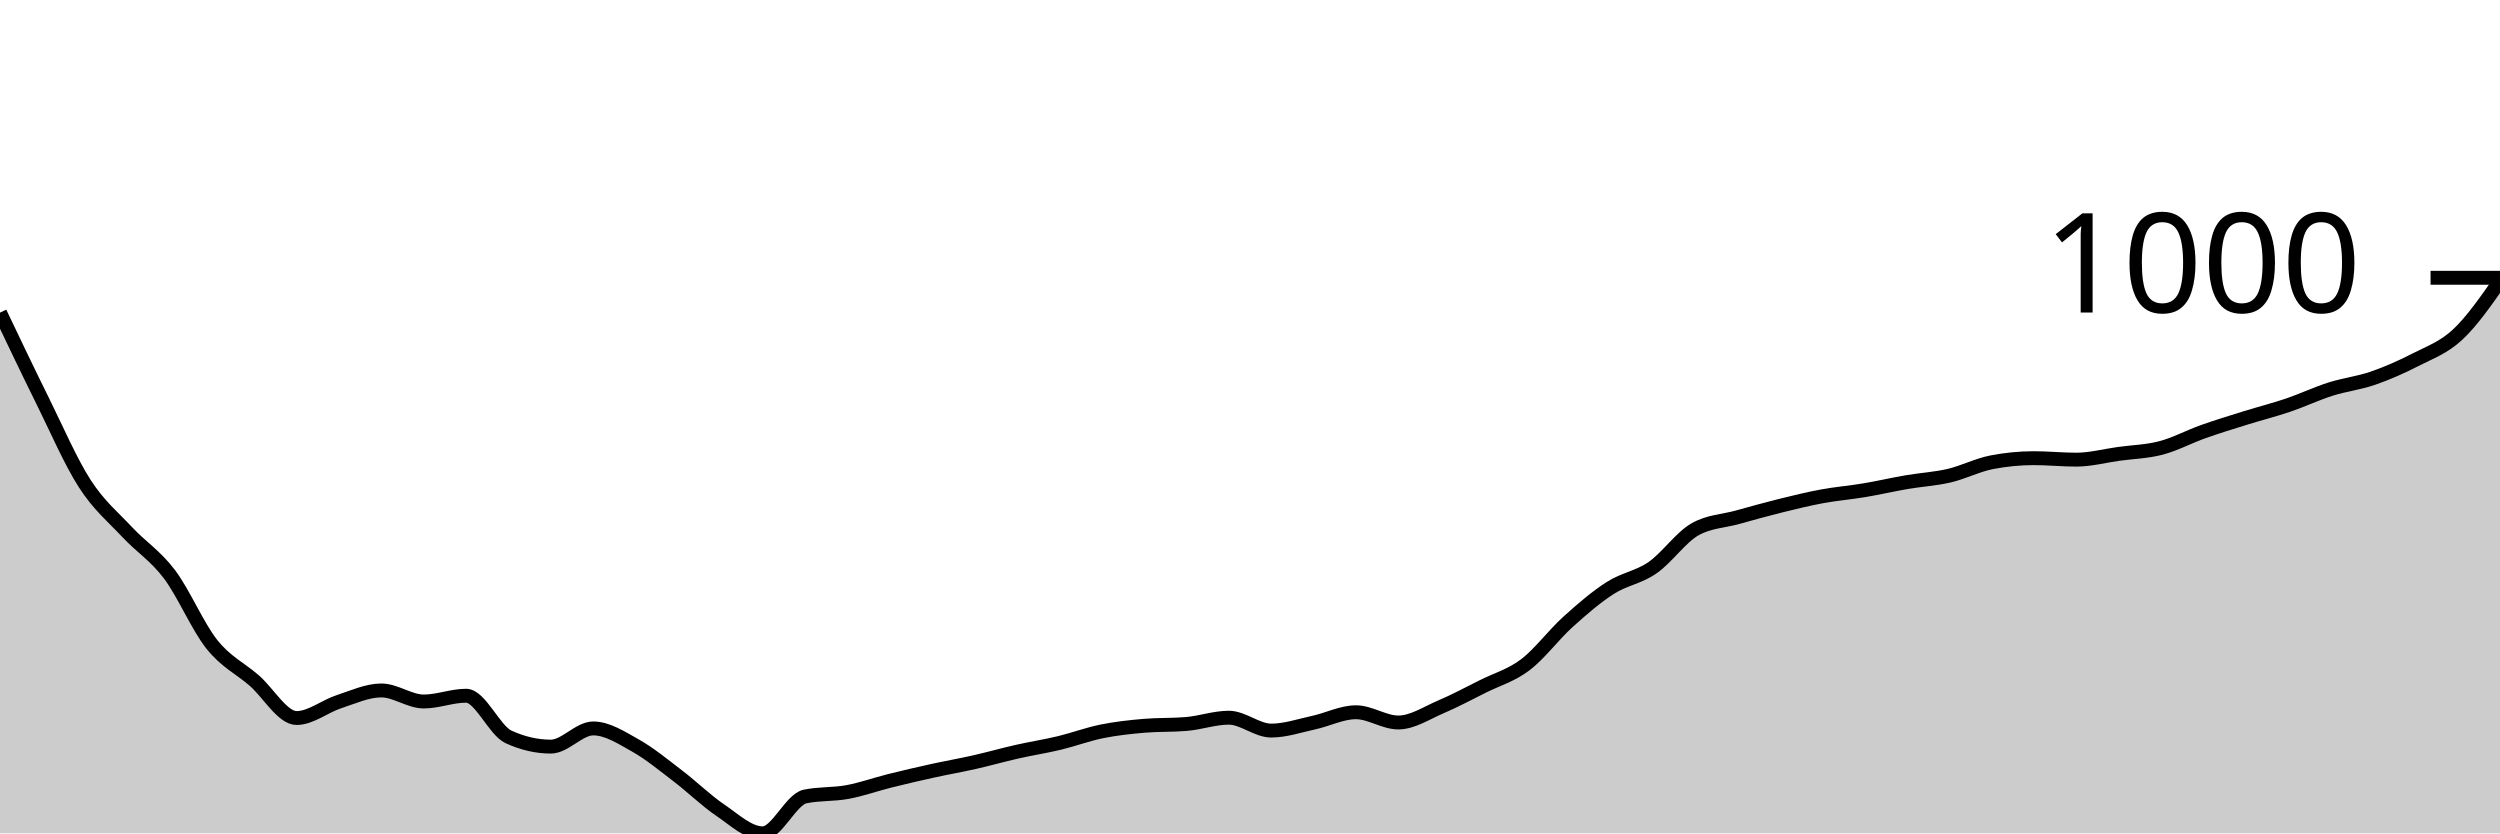
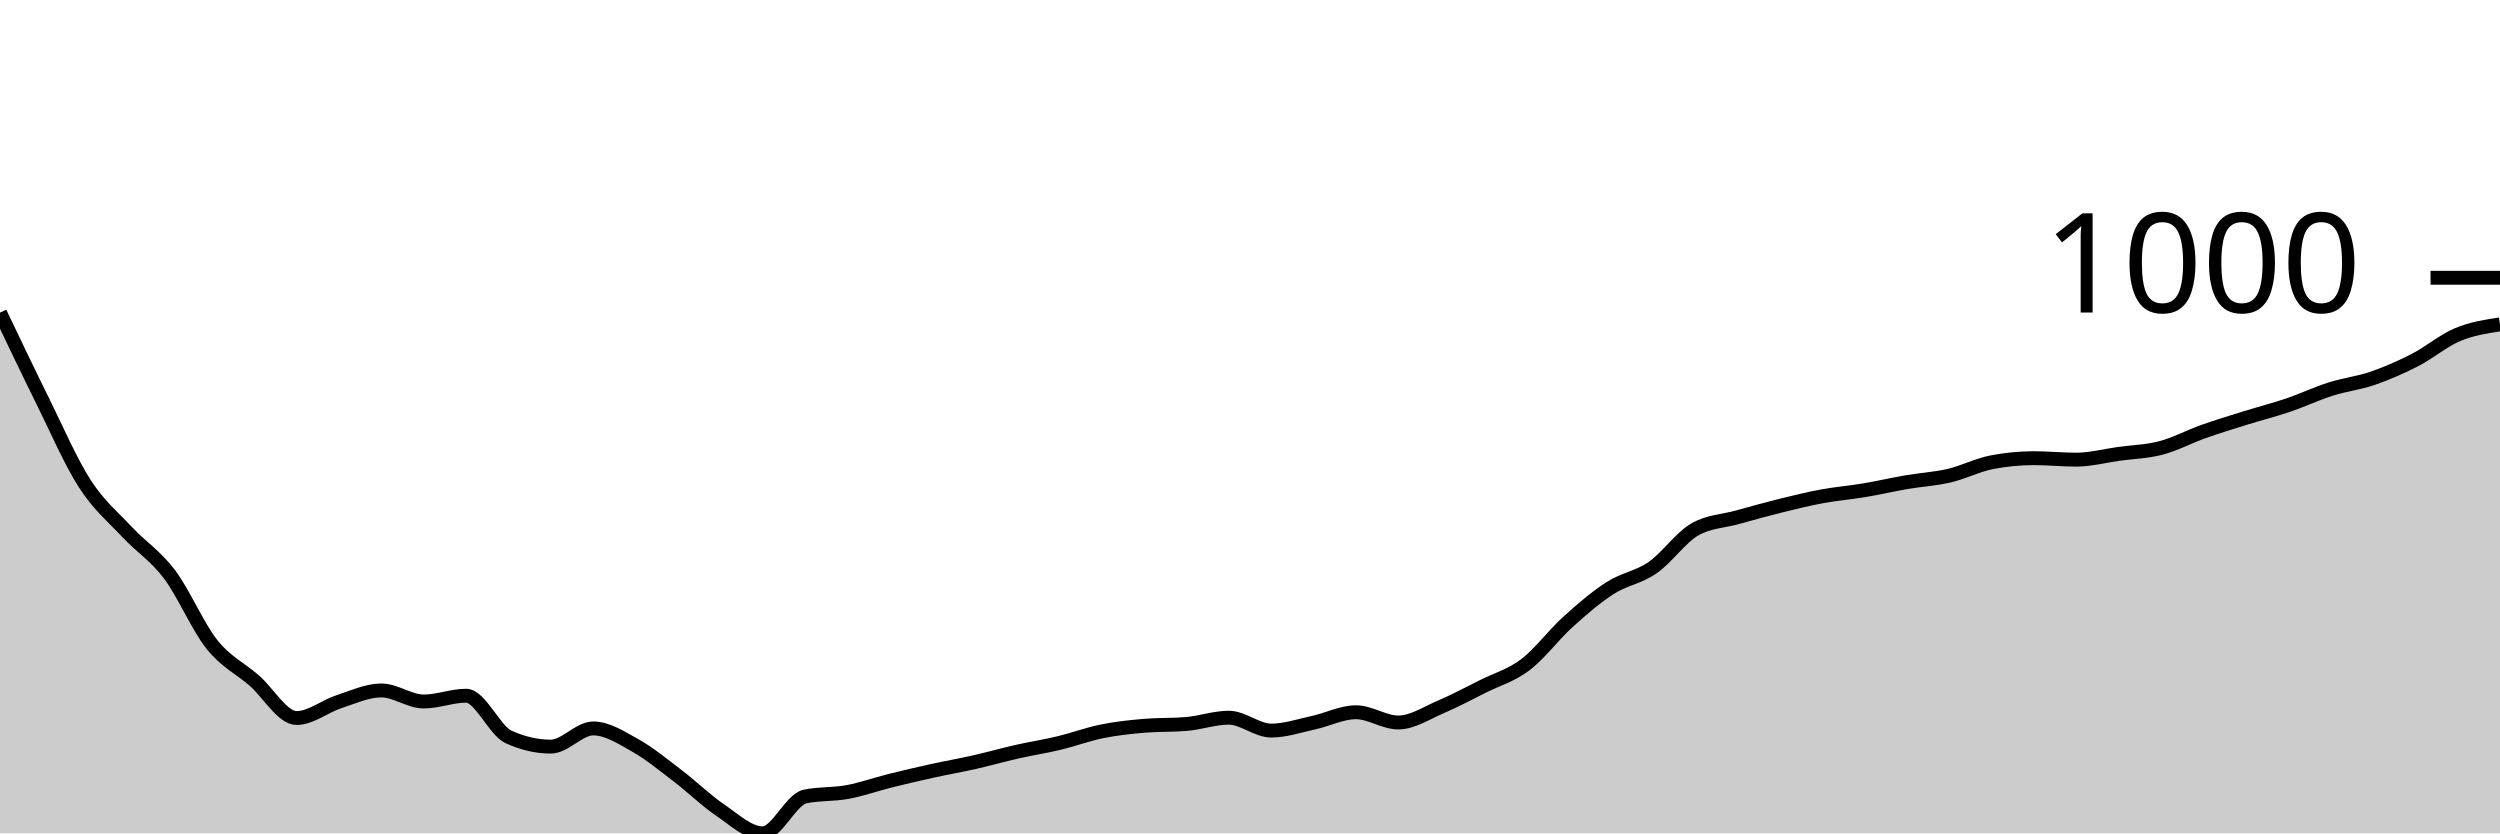
<svg xmlns="http://www.w3.org/2000/svg" viewBox="0 0 180 60">
  <g transform="translate(0,20)">
-     <path class="area" fill="rgba(0, 0, 0, 0.2)" d="M0,2.51C1.017,4.642,2.034,6.774,3.051,8.825C4.068,10.877,5.085,13.24,6.102,14.82C7.119,16.4,8.136,17.217,9.153,18.305C10.169,19.393,11.186,20.002,12.203,21.35C13.22,22.698,14.237,25.118,15.254,26.393C16.271,27.668,17.288,28.114,18.305,28.998C19.322,29.882,20.339,31.698,21.356,31.698C22.373,31.698,23.39,30.851,24.407,30.52C25.424,30.189,26.441,29.712,27.458,29.712C28.475,29.712,29.492,30.508,30.508,30.508C31.525,30.508,32.542,30.092,33.559,30.092C34.576,30.092,35.593,32.586,36.61,33.054C37.627,33.522,38.644,33.756,39.661,33.756C40.678,33.756,41.695,32.447,42.712,32.447C43.729,32.447,44.746,33.113,45.763,33.684C46.78,34.255,47.797,35.098,48.814,35.873C49.831,36.648,50.847,37.647,51.864,38.335C52.881,39.023,53.898,40,54.915,40C55.932,40,56.949,37.562,57.966,37.348C58.983,37.134,60,37.215,61.017,37.026C62.034,36.838,63.051,36.471,64.068,36.218C65.085,35.964,66.102,35.728,67.119,35.504C68.136,35.28,69.153,35.104,70.169,34.874C71.186,34.644,72.203,34.354,73.22,34.124C74.237,33.894,75.254,33.738,76.271,33.494C77.288,33.25,78.305,32.867,79.322,32.661C80.339,32.455,81.356,32.344,82.373,32.257C83.39,32.17,84.407,32.213,85.424,32.126C86.441,32.039,87.458,31.674,88.475,31.674C89.492,31.674,90.508,32.602,91.525,32.602C92.542,32.602,93.559,32.251,94.576,32.031C95.593,31.811,96.61,31.282,97.627,31.282C98.644,31.282,99.661,32.019,100.678,32.019C101.695,32.019,102.712,31.335,103.729,30.901C104.746,30.467,105.763,29.922,106.78,29.414C107.797,28.907,108.814,28.627,109.831,27.856C110.847,27.085,111.864,25.707,112.881,24.787C113.898,23.868,114.915,22.989,115.932,22.337C116.949,21.685,117.966,21.578,118.983,20.874C120,20.17,121.017,18.694,122.034,18.115C123.051,17.536,124.068,17.528,125.085,17.247C126.102,16.965,127.119,16.678,128.136,16.426C129.153,16.174,130.169,15.924,131.186,15.736C132.203,15.548,133.22,15.466,134.237,15.296C135.254,15.125,136.271,14.888,137.288,14.713C138.305,14.539,139.322,14.487,140.339,14.249C141.356,14.011,142.373,13.484,143.39,13.286C144.407,13.088,145.424,12.988,146.441,12.988C147.458,12.988,148.475,13.095,149.492,13.095C150.508,13.095,151.525,12.82,152.542,12.679C153.559,12.538,154.576,12.519,155.593,12.251C156.61,11.983,157.627,11.434,158.644,11.073C159.661,10.713,160.678,10.403,161.695,10.086C162.712,9.769,163.729,9.515,164.746,9.17C165.763,8.825,166.78,8.34,167.797,8.017C168.814,7.694,169.831,7.583,170.847,7.232C171.864,6.881,172.881,6.435,173.898,5.911C174.915,5.388,175.932,5.039,176.949,4.092C177.966,3.144,178.983,1.685,180,0.226L180,40C178.983,40,177.966,40,176.949,40C175.932,40,174.915,40,173.898,40C172.881,40,171.864,40,170.847,40C169.831,40,168.814,40,167.797,40C166.78,40,165.763,40,164.746,40C163.729,40,162.712,40,161.695,40C160.678,40,159.661,40,158.644,40C157.627,40,156.61,40,155.593,40C154.576,40,153.559,40,152.542,40C151.525,40,150.508,40,149.492,40C148.475,40,147.458,40,146.441,40C145.424,40,144.407,40,143.39,40C142.373,40,141.356,40,140.339,40C139.322,40,138.305,40,137.288,40C136.271,40,135.254,40,134.237,40C133.22,40,132.203,40,131.186,40C130.169,40,129.153,40,128.136,40C127.119,40,126.102,40,125.085,40C124.068,40,123.051,40,122.034,40C121.017,40,120,40,118.983,40C117.966,40,116.949,40,115.932,40C114.915,40,113.898,40,112.881,40C111.864,40,110.847,40,109.831,40C108.814,40,107.797,40,106.78,40C105.763,40,104.746,40,103.729,40C102.712,40,101.695,40,100.678,40C99.661,40,98.644,40,97.627,40C96.61,40,95.593,40,94.576,40C93.559,40,92.542,40,91.525,40C90.508,40,89.492,40,88.475,40C87.458,40,86.441,40,85.424,40C84.407,40,83.39,40,82.373,40C81.356,40,80.339,40,79.322,40C78.305,40,77.288,40,76.271,40C75.254,40,74.237,40,73.22,40C72.203,40,71.186,40,70.169,40C69.153,40,68.136,40,67.119,40C66.102,40,65.085,40,64.068,40C63.051,40,62.034,40,61.017,40C60,40,58.983,40,57.966,40C56.949,40,55.932,40,54.915,40C53.898,40,52.881,40,51.864,40C50.847,40,49.831,40,48.814,40C47.797,40,46.78,40,45.763,40C44.746,40,43.729,40,42.712,40C41.695,40,40.678,40,39.661,40C38.644,40,37.627,40,36.61,40C35.593,40,34.576,40,33.559,40C32.542,40,31.525,40,30.508,40C29.492,40,28.475,40,27.458,40C26.441,40,25.424,40,24.407,40C23.39,40,22.373,40,21.356,40C20.339,40,19.322,40,18.305,40C17.288,40,16.271,40,15.254,40C14.237,40,13.22,40,12.203,40C11.186,40,10.169,40,9.153,40C8.136,40,7.119,40,6.102,40C5.085,40,4.068,40,3.051,40C2.034,40,1.017,40,0,40Z" />
-     <path class="line" stroke="black" fill="none" d="M0,2.51C1.017,4.642,2.034,6.774,3.051,8.825C4.068,10.877,5.085,13.24,6.102,14.82C7.119,16.4,8.136,17.217,9.153,18.305C10.169,19.393,11.186,20.002,12.203,21.35C13.22,22.698,14.237,25.118,15.254,26.393C16.271,27.668,17.288,28.114,18.305,28.998C19.322,29.882,20.339,31.698,21.356,31.698C22.373,31.698,23.39,30.851,24.407,30.52C25.424,30.189,26.441,29.712,27.458,29.712C28.475,29.712,29.492,30.508,30.508,30.508C31.525,30.508,32.542,30.092,33.559,30.092C34.576,30.092,35.593,32.586,36.61,33.054C37.627,33.522,38.644,33.756,39.661,33.756C40.678,33.756,41.695,32.447,42.712,32.447C43.729,32.447,44.746,33.113,45.763,33.684C46.78,34.255,47.797,35.098,48.814,35.873C49.831,36.648,50.847,37.647,51.864,38.335C52.881,39.023,53.898,40,54.915,40C55.932,40,56.949,37.562,57.966,37.348C58.983,37.134,60,37.215,61.017,37.026C62.034,36.838,63.051,36.471,64.068,36.218C65.085,35.964,66.102,35.728,67.119,35.504C68.136,35.28,69.153,35.104,70.169,34.874C71.186,34.644,72.203,34.354,73.22,34.124C74.237,33.894,75.254,33.738,76.271,33.494C77.288,33.25,78.305,32.867,79.322,32.661C80.339,32.455,81.356,32.344,82.373,32.257C83.39,32.17,84.407,32.213,85.424,32.126C86.441,32.039,87.458,31.674,88.475,31.674C89.492,31.674,90.508,32.602,91.525,32.602C92.542,32.602,93.559,32.251,94.576,32.031C95.593,31.811,96.61,31.282,97.627,31.282C98.644,31.282,99.661,32.019,100.678,32.019C101.695,32.019,102.712,31.335,103.729,30.901C104.746,30.467,105.763,29.922,106.78,29.414C107.797,28.907,108.814,28.627,109.831,27.856C110.847,27.085,111.864,25.707,112.881,24.787C113.898,23.868,114.915,22.989,115.932,22.337C116.949,21.685,117.966,21.578,118.983,20.874C120,20.17,121.017,18.694,122.034,18.115C123.051,17.536,124.068,17.528,125.085,17.247C126.102,16.965,127.119,16.678,128.136,16.426C129.153,16.174,130.169,15.924,131.186,15.736C132.203,15.548,133.22,15.466,134.237,15.296C135.254,15.125,136.271,14.888,137.288,14.713C138.305,14.539,139.322,14.487,140.339,14.249C141.356,14.011,142.373,13.484,143.39,13.286C144.407,13.088,145.424,12.988,146.441,12.988C147.458,12.988,148.475,13.095,149.492,13.095C150.508,13.095,151.525,12.82,152.542,12.679C153.559,12.538,154.576,12.519,155.593,12.251C156.61,11.983,157.627,11.434,158.644,11.073C159.661,10.713,160.678,10.403,161.695,10.086C162.712,9.769,163.729,9.515,164.746,9.17C165.763,8.825,166.78,8.34,167.797,8.017C168.814,7.694,169.831,7.583,170.847,7.232C171.864,6.881,172.881,6.435,173.898,5.911C174.915,5.388,175.932,5.039,176.949,4.092C177.966,3.144,178.983,1.685,180,0.226" />
+     <path class="area" fill="rgba(0, 0, 0, 0.2)" d="M0,2.51C1.017,4.642,2.034,6.774,3.051,8.825C4.068,10.877,5.085,13.24,6.102,14.82C7.119,16.4,8.136,17.217,9.153,18.305C10.169,19.393,11.186,20.002,12.203,21.35C13.22,22.698,14.237,25.118,15.254,26.393C16.271,27.668,17.288,28.114,18.305,28.998C19.322,29.882,20.339,31.698,21.356,31.698C22.373,31.698,23.39,30.851,24.407,30.52C25.424,30.189,26.441,29.712,27.458,29.712C28.475,29.712,29.492,30.508,30.508,30.508C31.525,30.508,32.542,30.092,33.559,30.092C34.576,30.092,35.593,32.586,36.61,33.054C37.627,33.522,38.644,33.756,39.661,33.756C40.678,33.756,41.695,32.447,42.712,32.447C43.729,32.447,44.746,33.113,45.763,33.684C46.78,34.255,47.797,35.098,48.814,35.873C49.831,36.648,50.847,37.647,51.864,38.335C52.881,39.023,53.898,40,54.915,40C55.932,40,56.949,37.562,57.966,37.348C58.983,37.134,60,37.215,61.017,37.026C62.034,36.838,63.051,36.471,64.068,36.218C65.085,35.964,66.102,35.728,67.119,35.504C68.136,35.28,69.153,35.104,70.169,34.874C71.186,34.644,72.203,34.354,73.22,34.124C74.237,33.894,75.254,33.738,76.271,33.494C77.288,33.25,78.305,32.867,79.322,32.661C80.339,32.455,81.356,32.344,82.373,32.257C83.39,32.17,84.407,32.213,85.424,32.126C86.441,32.039,87.458,31.674,88.475,31.674C89.492,31.674,90.508,32.602,91.525,32.602C92.542,32.602,93.559,32.251,94.576,32.031C95.593,31.811,96.61,31.282,97.627,31.282C98.644,31.282,99.661,32.019,100.678,32.019C101.695,32.019,102.712,31.335,103.729,30.901C104.746,30.467,105.763,29.922,106.78,29.414C107.797,28.907,108.814,28.627,109.831,27.856C110.847,27.085,111.864,25.707,112.881,24.787C113.898,23.868,114.915,22.989,115.932,22.337C116.949,21.685,117.966,21.578,118.983,20.874C120,20.17,121.017,18.694,122.034,18.115C123.051,17.536,124.068,17.528,125.085,17.247C126.102,16.965,127.119,16.678,128.136,16.426C129.153,16.174,130.169,15.924,131.186,15.736C132.203,15.548,133.22,15.466,134.237,15.296C135.254,15.125,136.271,14.888,137.288,14.713C138.305,14.539,139.322,14.487,140.339,14.249C141.356,14.011,142.373,13.484,143.39,13.286C144.407,13.088,145.424,12.988,146.441,12.988C147.458,12.988,148.475,13.095,149.492,13.095C150.508,13.095,151.525,12.82,152.542,12.679C153.559,12.538,154.576,12.519,155.593,12.251C156.61,11.983,157.627,11.434,158.644,11.073C159.661,10.713,160.678,10.403,161.695,10.086C162.712,9.769,163.729,9.515,164.746,9.17C165.763,8.825,166.78,8.34,167.797,8.017C168.814,7.694,169.831,7.583,170.847,7.232C171.864,6.881,172.881,6.435,173.898,5.911C174.915,5.388,175.932,4.518,176.949,4.092C177.966,3.665,178.983,3.51,180,3.354L180,40C178.983,40,177.966,40,176.949,40C175.932,40,174.915,40,173.898,40C172.881,40,171.864,40,170.847,40C169.831,40,168.814,40,167.797,40C166.78,40,165.763,40,164.746,40C163.729,40,162.712,40,161.695,40C160.678,40,159.661,40,158.644,40C157.627,40,156.61,40,155.593,40C154.576,40,153.559,40,152.542,40C151.525,40,150.508,40,149.492,40C148.475,40,147.458,40,146.441,40C145.424,40,144.407,40,143.39,40C142.373,40,141.356,40,140.339,40C139.322,40,138.305,40,137.288,40C136.271,40,135.254,40,134.237,40C133.22,40,132.203,40,131.186,40C130.169,40,129.153,40,128.136,40C127.119,40,126.102,40,125.085,40C124.068,40,123.051,40,122.034,40C121.017,40,120,40,118.983,40C117.966,40,116.949,40,115.932,40C114.915,40,113.898,40,112.881,40C111.864,40,110.847,40,109.831,40C108.814,40,107.797,40,106.78,40C105.763,40,104.746,40,103.729,40C102.712,40,101.695,40,100.678,40C99.661,40,98.644,40,97.627,40C96.61,40,95.593,40,94.576,40C93.559,40,92.542,40,91.525,40C90.508,40,89.492,40,88.475,40C87.458,40,86.441,40,85.424,40C84.407,40,83.39,40,82.373,40C81.356,40,80.339,40,79.322,40C78.305,40,77.288,40,76.271,40C75.254,40,74.237,40,73.22,40C72.203,40,71.186,40,70.169,40C69.153,40,68.136,40,67.119,40C66.102,40,65.085,40,64.068,40C63.051,40,62.034,40,61.017,40C60,40,58.983,40,57.966,40C56.949,40,55.932,40,54.915,40C53.898,40,52.881,40,51.864,40C50.847,40,49.831,40,48.814,40C47.797,40,46.78,40,45.763,40C44.746,40,43.729,40,42.712,40C41.695,40,40.678,40,39.661,40C38.644,40,37.627,40,36.61,40C35.593,40,34.576,40,33.559,40C32.542,40,31.525,40,30.508,40C29.492,40,28.475,40,27.458,40C26.441,40,25.424,40,24.407,40C23.39,40,22.373,40,21.356,40C20.339,40,19.322,40,18.305,40C17.288,40,16.271,40,15.254,40C14.237,40,13.22,40,12.203,40C11.186,40,10.169,40,9.153,40C8.136,40,7.119,40,6.102,40C5.085,40,4.068,40,3.051,40C2.034,40,1.017,40,0,40Z" />
+     <path class="line" stroke="black" fill="none" d="M0,2.51C1.017,4.642,2.034,6.774,3.051,8.825C4.068,10.877,5.085,13.24,6.102,14.82C7.119,16.4,8.136,17.217,9.153,18.305C10.169,19.393,11.186,20.002,12.203,21.35C13.22,22.698,14.237,25.118,15.254,26.393C16.271,27.668,17.288,28.114,18.305,28.998C19.322,29.882,20.339,31.698,21.356,31.698C22.373,31.698,23.39,30.851,24.407,30.52C25.424,30.189,26.441,29.712,27.458,29.712C28.475,29.712,29.492,30.508,30.508,30.508C31.525,30.508,32.542,30.092,33.559,30.092C34.576,30.092,35.593,32.586,36.61,33.054C37.627,33.522,38.644,33.756,39.661,33.756C40.678,33.756,41.695,32.447,42.712,32.447C43.729,32.447,44.746,33.113,45.763,33.684C46.78,34.255,47.797,35.098,48.814,35.873C49.831,36.648,50.847,37.647,51.864,38.335C52.881,39.023,53.898,40,54.915,40C55.932,40,56.949,37.562,57.966,37.348C58.983,37.134,60,37.215,61.017,37.026C62.034,36.838,63.051,36.471,64.068,36.218C65.085,35.964,66.102,35.728,67.119,35.504C68.136,35.28,69.153,35.104,70.169,34.874C71.186,34.644,72.203,34.354,73.22,34.124C74.237,33.894,75.254,33.738,76.271,33.494C77.288,33.25,78.305,32.867,79.322,32.661C80.339,32.455,81.356,32.344,82.373,32.257C83.39,32.17,84.407,32.213,85.424,32.126C86.441,32.039,87.458,31.674,88.475,31.674C89.492,31.674,90.508,32.602,91.525,32.602C92.542,32.602,93.559,32.251,94.576,32.031C95.593,31.811,96.61,31.282,97.627,31.282C98.644,31.282,99.661,32.019,100.678,32.019C101.695,32.019,102.712,31.335,103.729,30.901C104.746,30.467,105.763,29.922,106.78,29.414C107.797,28.907,108.814,28.627,109.831,27.856C110.847,27.085,111.864,25.707,112.881,24.787C113.898,23.868,114.915,22.989,115.932,22.337C116.949,21.685,117.966,21.578,118.983,20.874C120,20.17,121.017,18.694,122.034,18.115C123.051,17.536,124.068,17.528,125.085,17.247C126.102,16.965,127.119,16.678,128.136,16.426C129.153,16.174,130.169,15.924,131.186,15.736C132.203,15.548,133.22,15.466,134.237,15.296C135.254,15.125,136.271,14.888,137.288,14.713C138.305,14.539,139.322,14.487,140.339,14.249C141.356,14.011,142.373,13.484,143.39,13.286C144.407,13.088,145.424,12.988,146.441,12.988C147.458,12.988,148.475,13.095,149.492,13.095C150.508,13.095,151.525,12.82,152.542,12.679C153.559,12.538,154.576,12.519,155.593,12.251C156.61,11.983,157.627,11.434,158.644,11.073C159.661,10.713,160.678,10.403,161.695,10.086C162.712,9.769,163.729,9.515,164.746,9.17C165.763,8.825,166.78,8.34,167.797,8.017C168.814,7.694,169.831,7.583,170.847,7.232C171.864,6.881,172.881,6.435,173.898,5.911C174.915,5.388,175.932,4.518,176.949,4.092C177.966,3.665,178.983,3.51,180,3.354" />
    <path class="axis-ceiling" stroke-width="1" stroke="black" fill="none" d="M175,0L180,0" />
    <text class="axis-ceiling-label" font-family="sans-serif" text-anchor="end" font-size="10px" x="170" y="2.5">1000</text>
  </g>
</svg>
